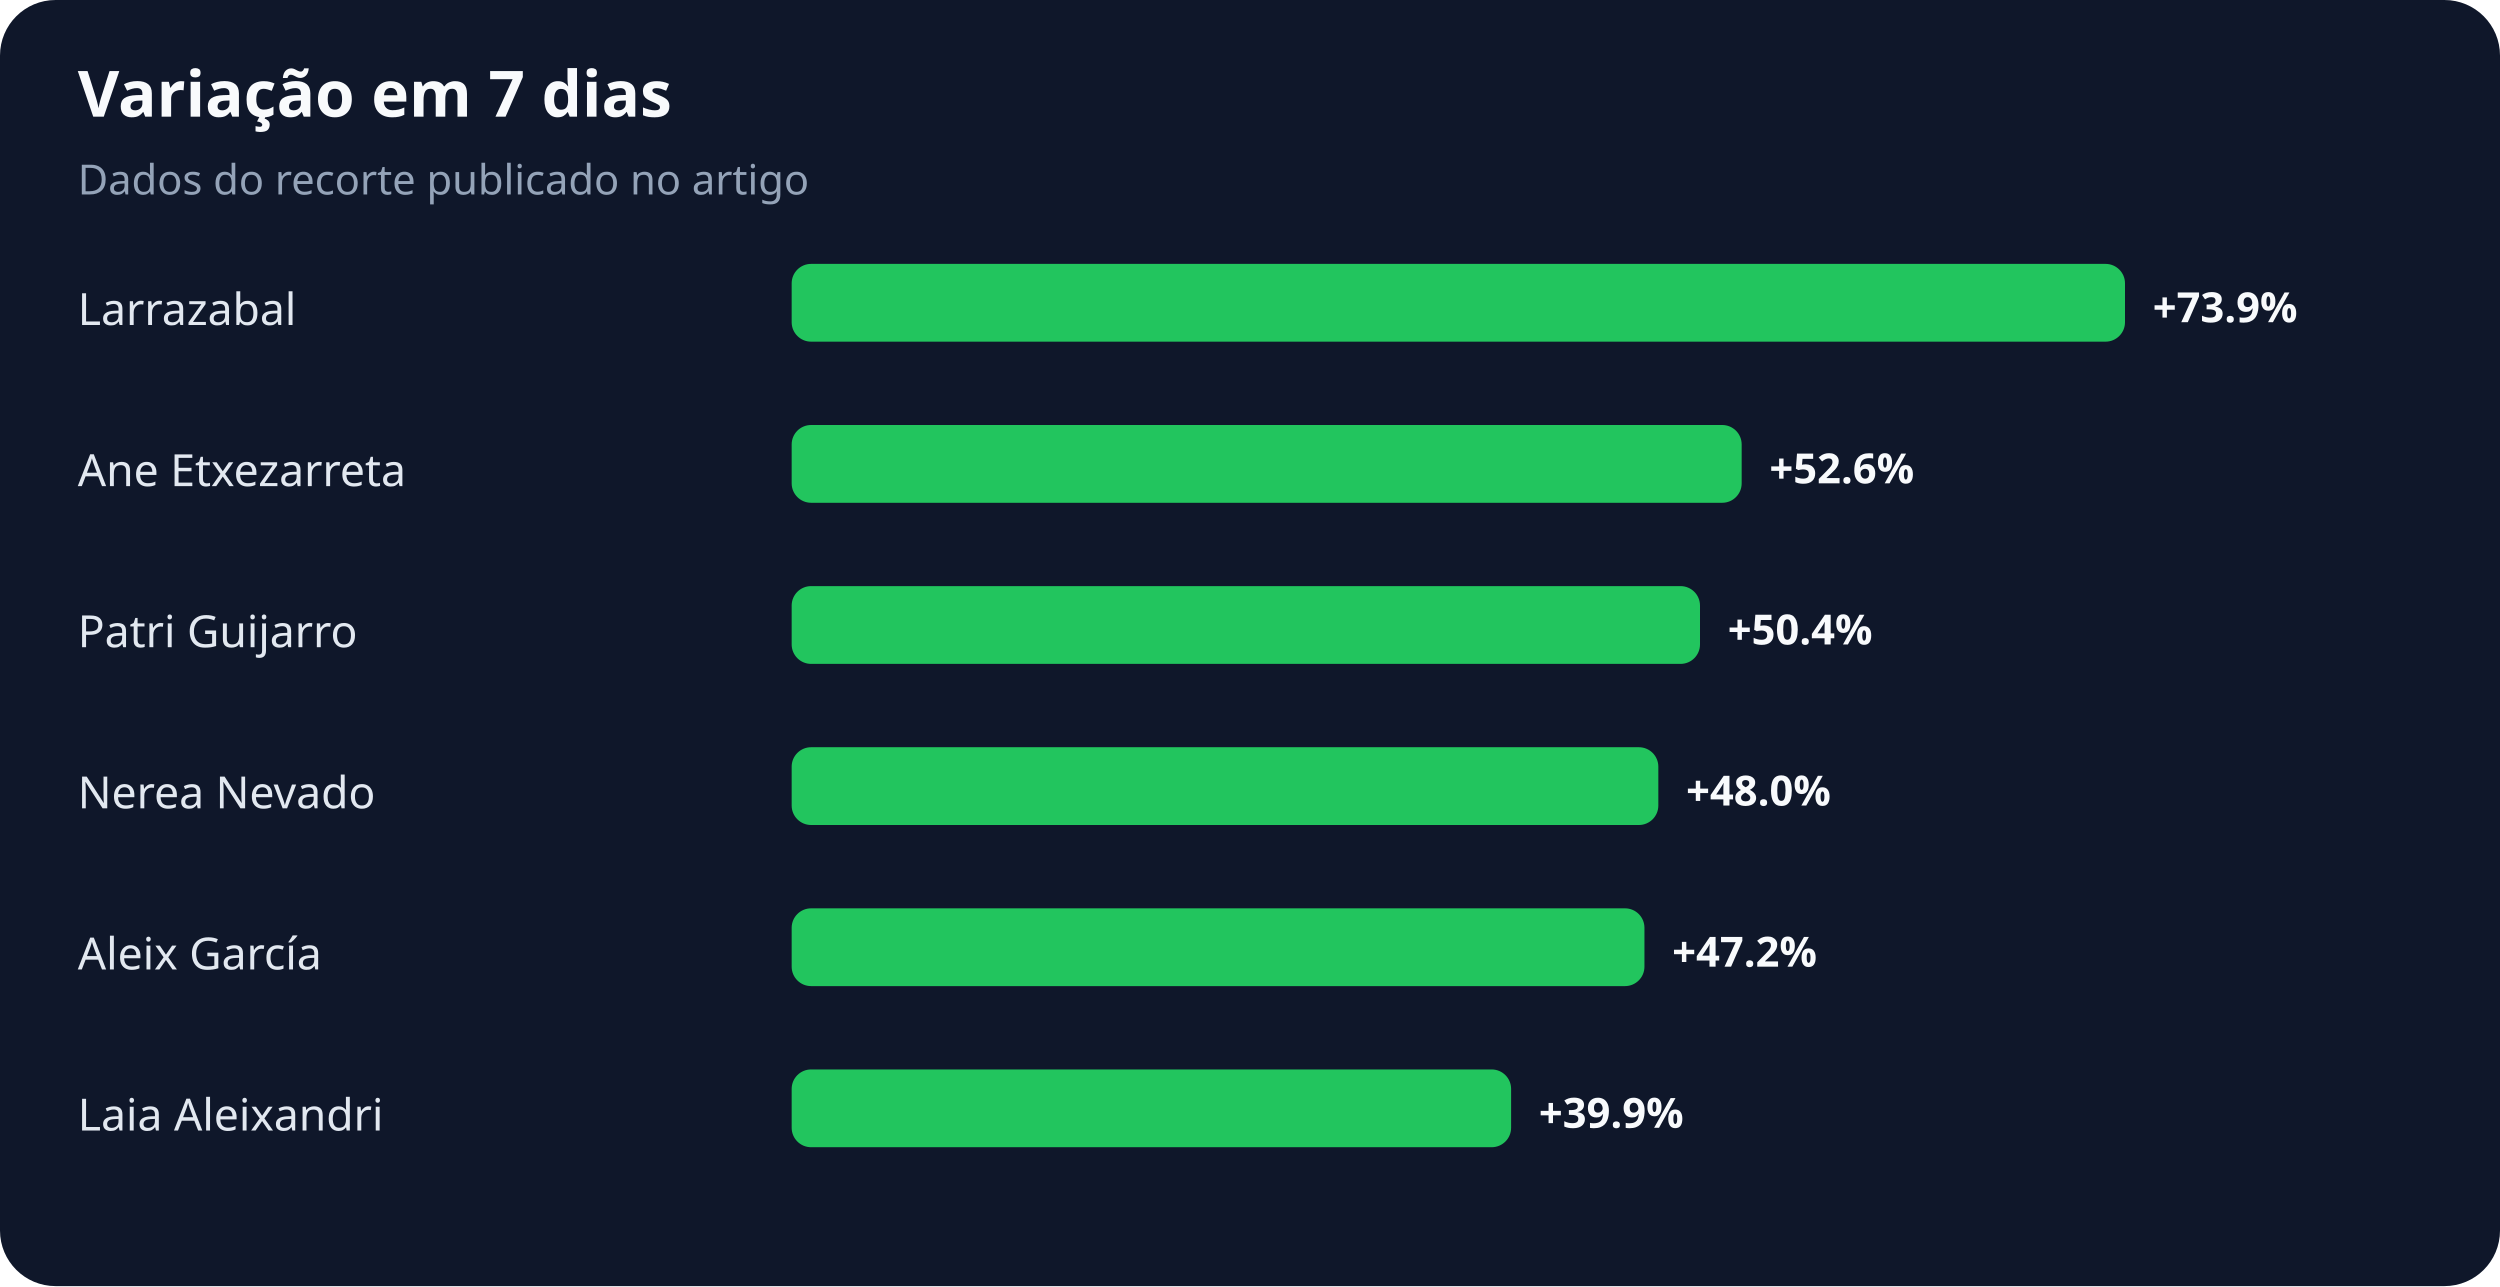
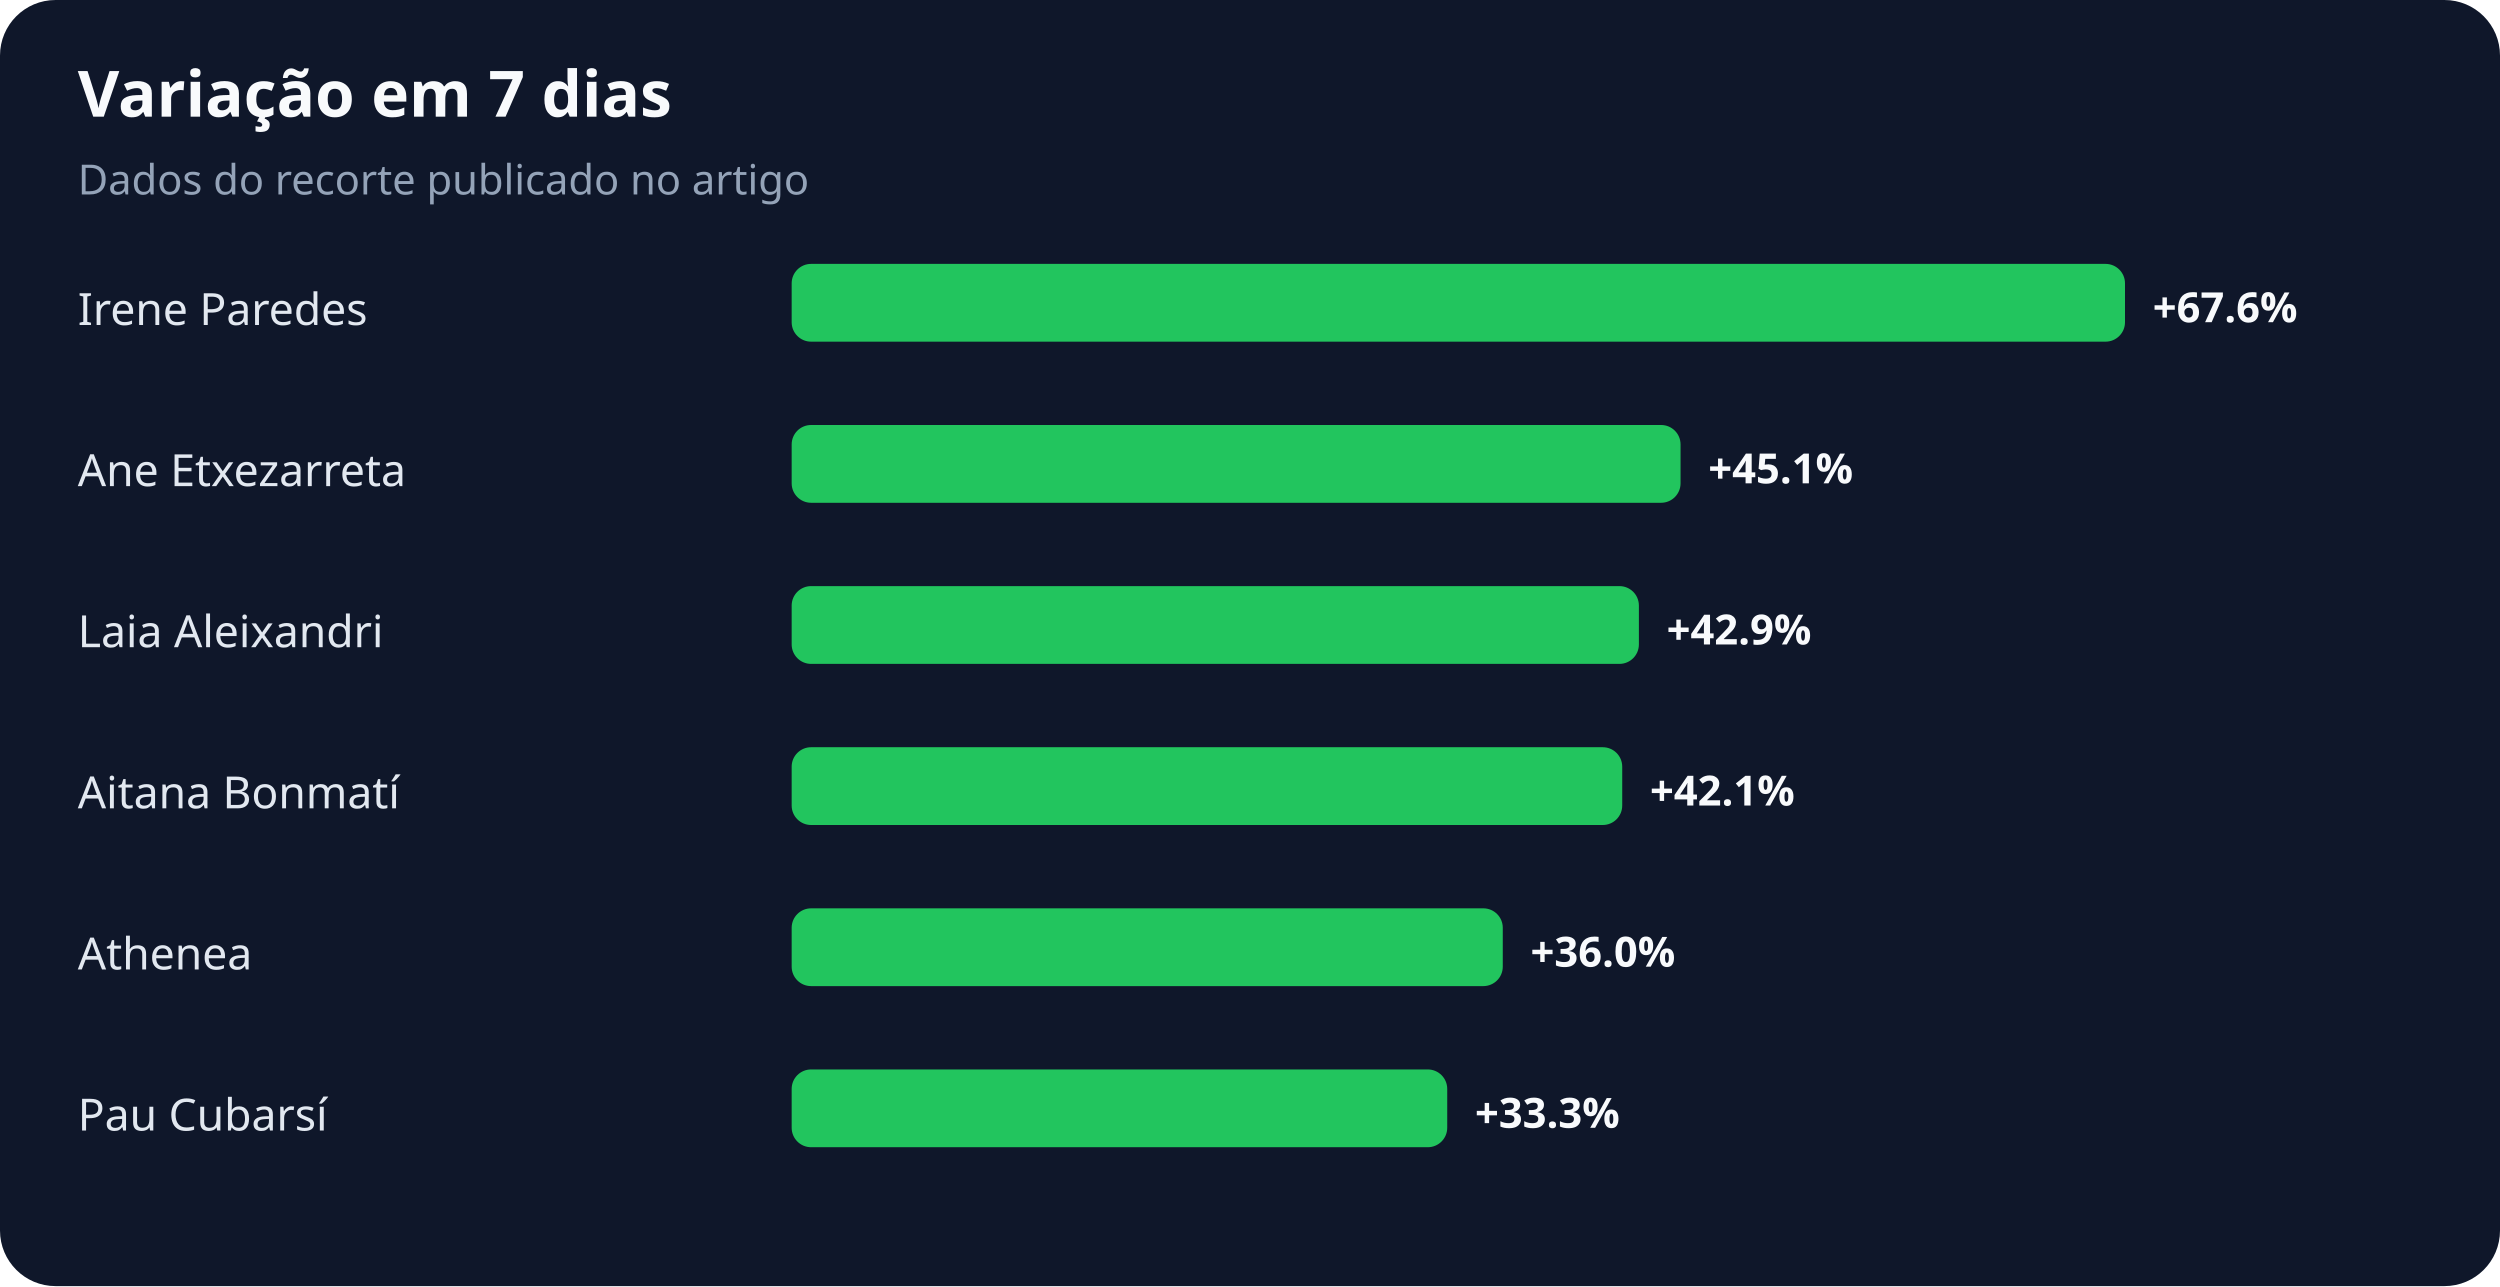
<svg xmlns="http://www.w3.org/2000/svg" width="900" height="463" viewBox="0 0 900 463" role="img" aria-labelledby="title desc">
  <rect width="100%" height="100%" rx="20" fill="#0f172a" />
  <text x="28" y="42" fill="#f8fafc" font-family="system-ui,sans-serif" font-size="23" font-weight="700">Variação em 7 dias</text>
  <text x="28" y="70" fill="#94a3b8" font-family="system-ui,sans-serif" font-size="15">Dados do recorte publicado no artigo</text>
-   <text x="28" y="117" fill="#e2e8f0" font-family="system-ui,sans-serif" font-size="16">Larrazabal</text>
+   <text x="28" y="117" fill="#e2e8f0" font-family="system-ui,sans-serif" font-size="16">Irene Paredes</text>
  <rect x="285" y="95" width="480" height="28" rx="7" fill="#22c55e" />
-   <text x="775" y="116" fill="#f8fafc" font-family="system-ui,sans-serif" font-size="15" font-weight="700">+73.9%</text>
+   <text x="775" y="116" fill="#f8fafc" font-family="system-ui,sans-serif" font-size="15" font-weight="700">+67.6%</text>
  <text x="28" y="175" fill="#e2e8f0" font-family="system-ui,sans-serif" font-size="16">Ane Etxezarreta</text>
-   <rect x="285" y="153" width="342" height="28" rx="7" fill="#22c55e" />
-   <text x="637" y="174" fill="#f8fafc" font-family="system-ui,sans-serif" font-size="15" font-weight="700">+52.6%</text>
-   <text x="28" y="233" fill="#e2e8f0" font-family="system-ui,sans-serif" font-size="16">Patri Guijarro</text>
-   <rect x="285" y="211" width="327" height="28" rx="7" fill="#22c55e" />
-   <text x="622" y="232" fill="#f8fafc" font-family="system-ui,sans-serif" font-size="15" font-weight="700">+50.4%</text>
-   <text x="28" y="291" fill="#e2e8f0" font-family="system-ui,sans-serif" font-size="16">Nerea Nevado</text>
-   <rect x="285" y="269" width="312" height="28" rx="7" fill="#22c55e" />
-   <text x="607" y="290" fill="#f8fafc" font-family="system-ui,sans-serif" font-size="15" font-weight="700">+48.0%</text>
-   <text x="28" y="349" fill="#e2e8f0" font-family="system-ui,sans-serif" font-size="16">Aleix García</text>
-   <rect x="285" y="327" width="307" height="28" rx="7" fill="#22c55e" />
-   <text x="602" y="348" fill="#f8fafc" font-family="system-ui,sans-serif" font-size="15" font-weight="700">+47.2%</text>
-   <text x="28" y="407" fill="#e2e8f0" font-family="system-ui,sans-serif" font-size="16">Laia Aleixandri</text>
-   <rect x="285" y="385" width="259" height="28" rx="7" fill="#22c55e" />
-   <text x="554" y="406" fill="#f8fafc" font-family="system-ui,sans-serif" font-size="15" font-weight="700">+39.9%</text>
+   <rect x="285" y="153" width="320" height="28" rx="7" fill="#22c55e" />
+   <text x="615" y="174" fill="#f8fafc" font-family="system-ui,sans-serif" font-size="15" font-weight="700">+45.1%</text>
+   <text x="28" y="233" fill="#e2e8f0" font-family="system-ui,sans-serif" font-size="16">Laia Aleixandri</text>
+   <rect x="285" y="211" width="305" height="28" rx="7" fill="#22c55e" />
+   <text x="600" y="232" fill="#f8fafc" font-family="system-ui,sans-serif" font-size="15" font-weight="700">+42.9%</text>
+   <text x="28" y="291" fill="#e2e8f0" font-family="system-ui,sans-serif" font-size="16">Aitana Bonmatí</text>
+   <rect x="285" y="269" width="299" height="28" rx="7" fill="#22c55e" />
+   <text x="594" y="290" fill="#f8fafc" font-family="system-ui,sans-serif" font-size="15" font-weight="700">+42.1%</text>
+   <text x="28" y="349" fill="#e2e8f0" font-family="system-ui,sans-serif" font-size="16">Athenea</text>
+   <rect x="285" y="327" width="256" height="28" rx="7" fill="#22c55e" />
+   <text x="551" y="348" fill="#f8fafc" font-family="system-ui,sans-serif" font-size="15" font-weight="700">+36.0%</text>
+   <text x="28" y="407" fill="#e2e8f0" font-family="system-ui,sans-serif" font-size="16">Pau Cubarsí</text>
+   <rect x="285" y="385" width="236" height="28" rx="7" fill="#22c55e" />
+   <text x="531" y="406" fill="#f8fafc" font-family="system-ui,sans-serif" font-size="15" font-weight="700">+33.3%</text>
</svg>
